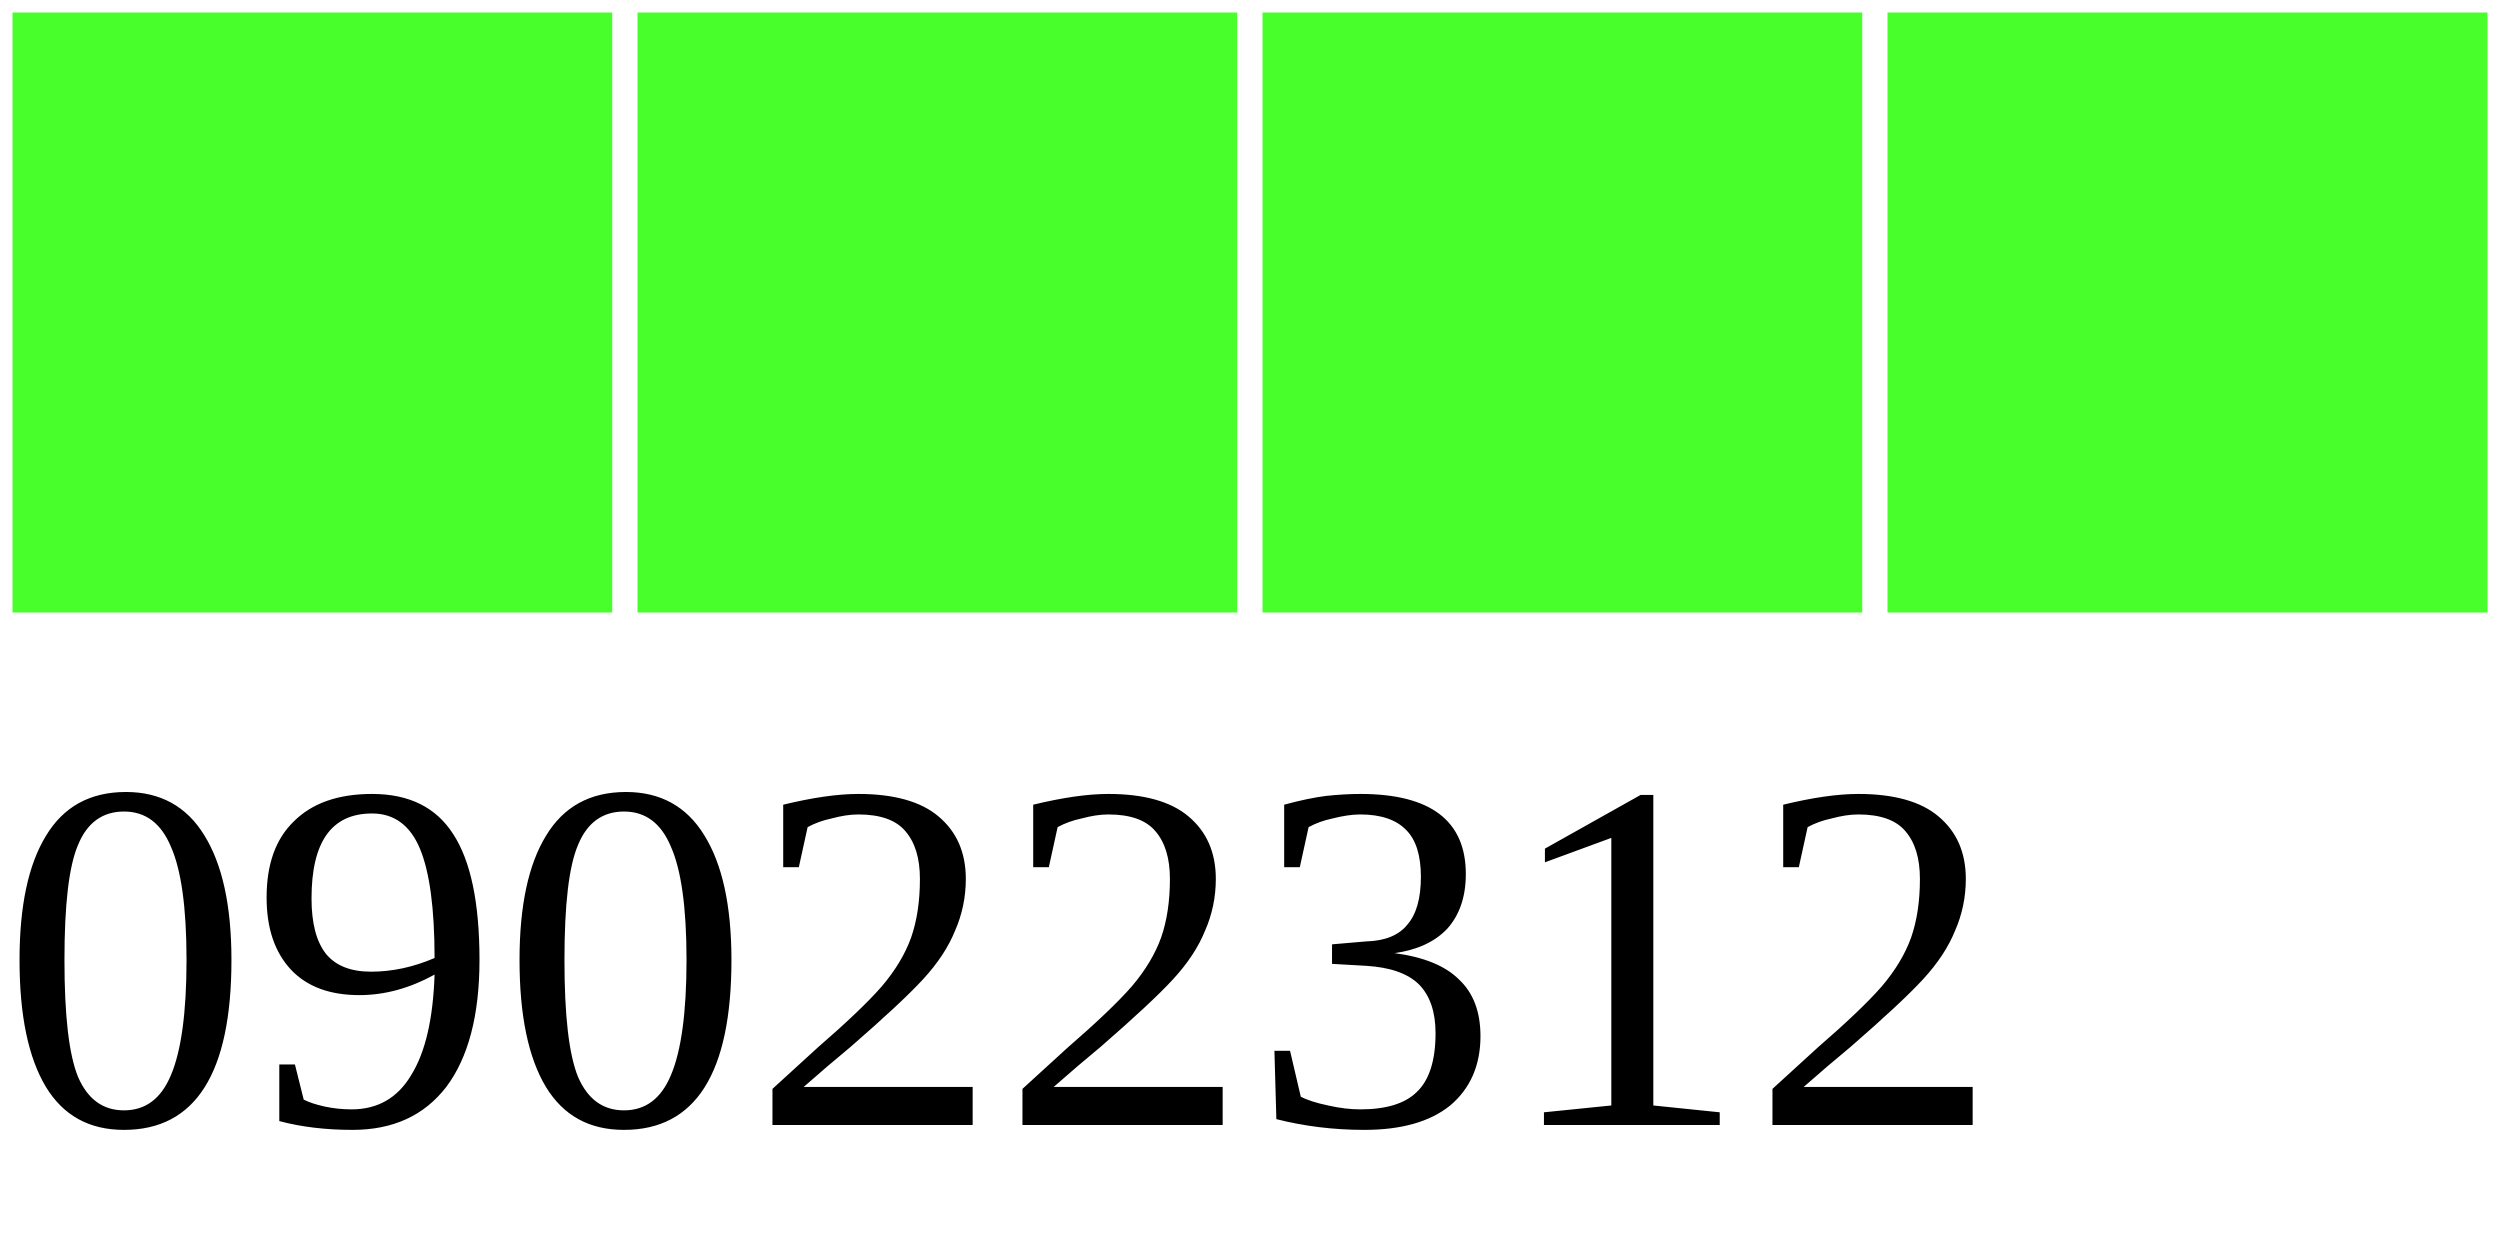
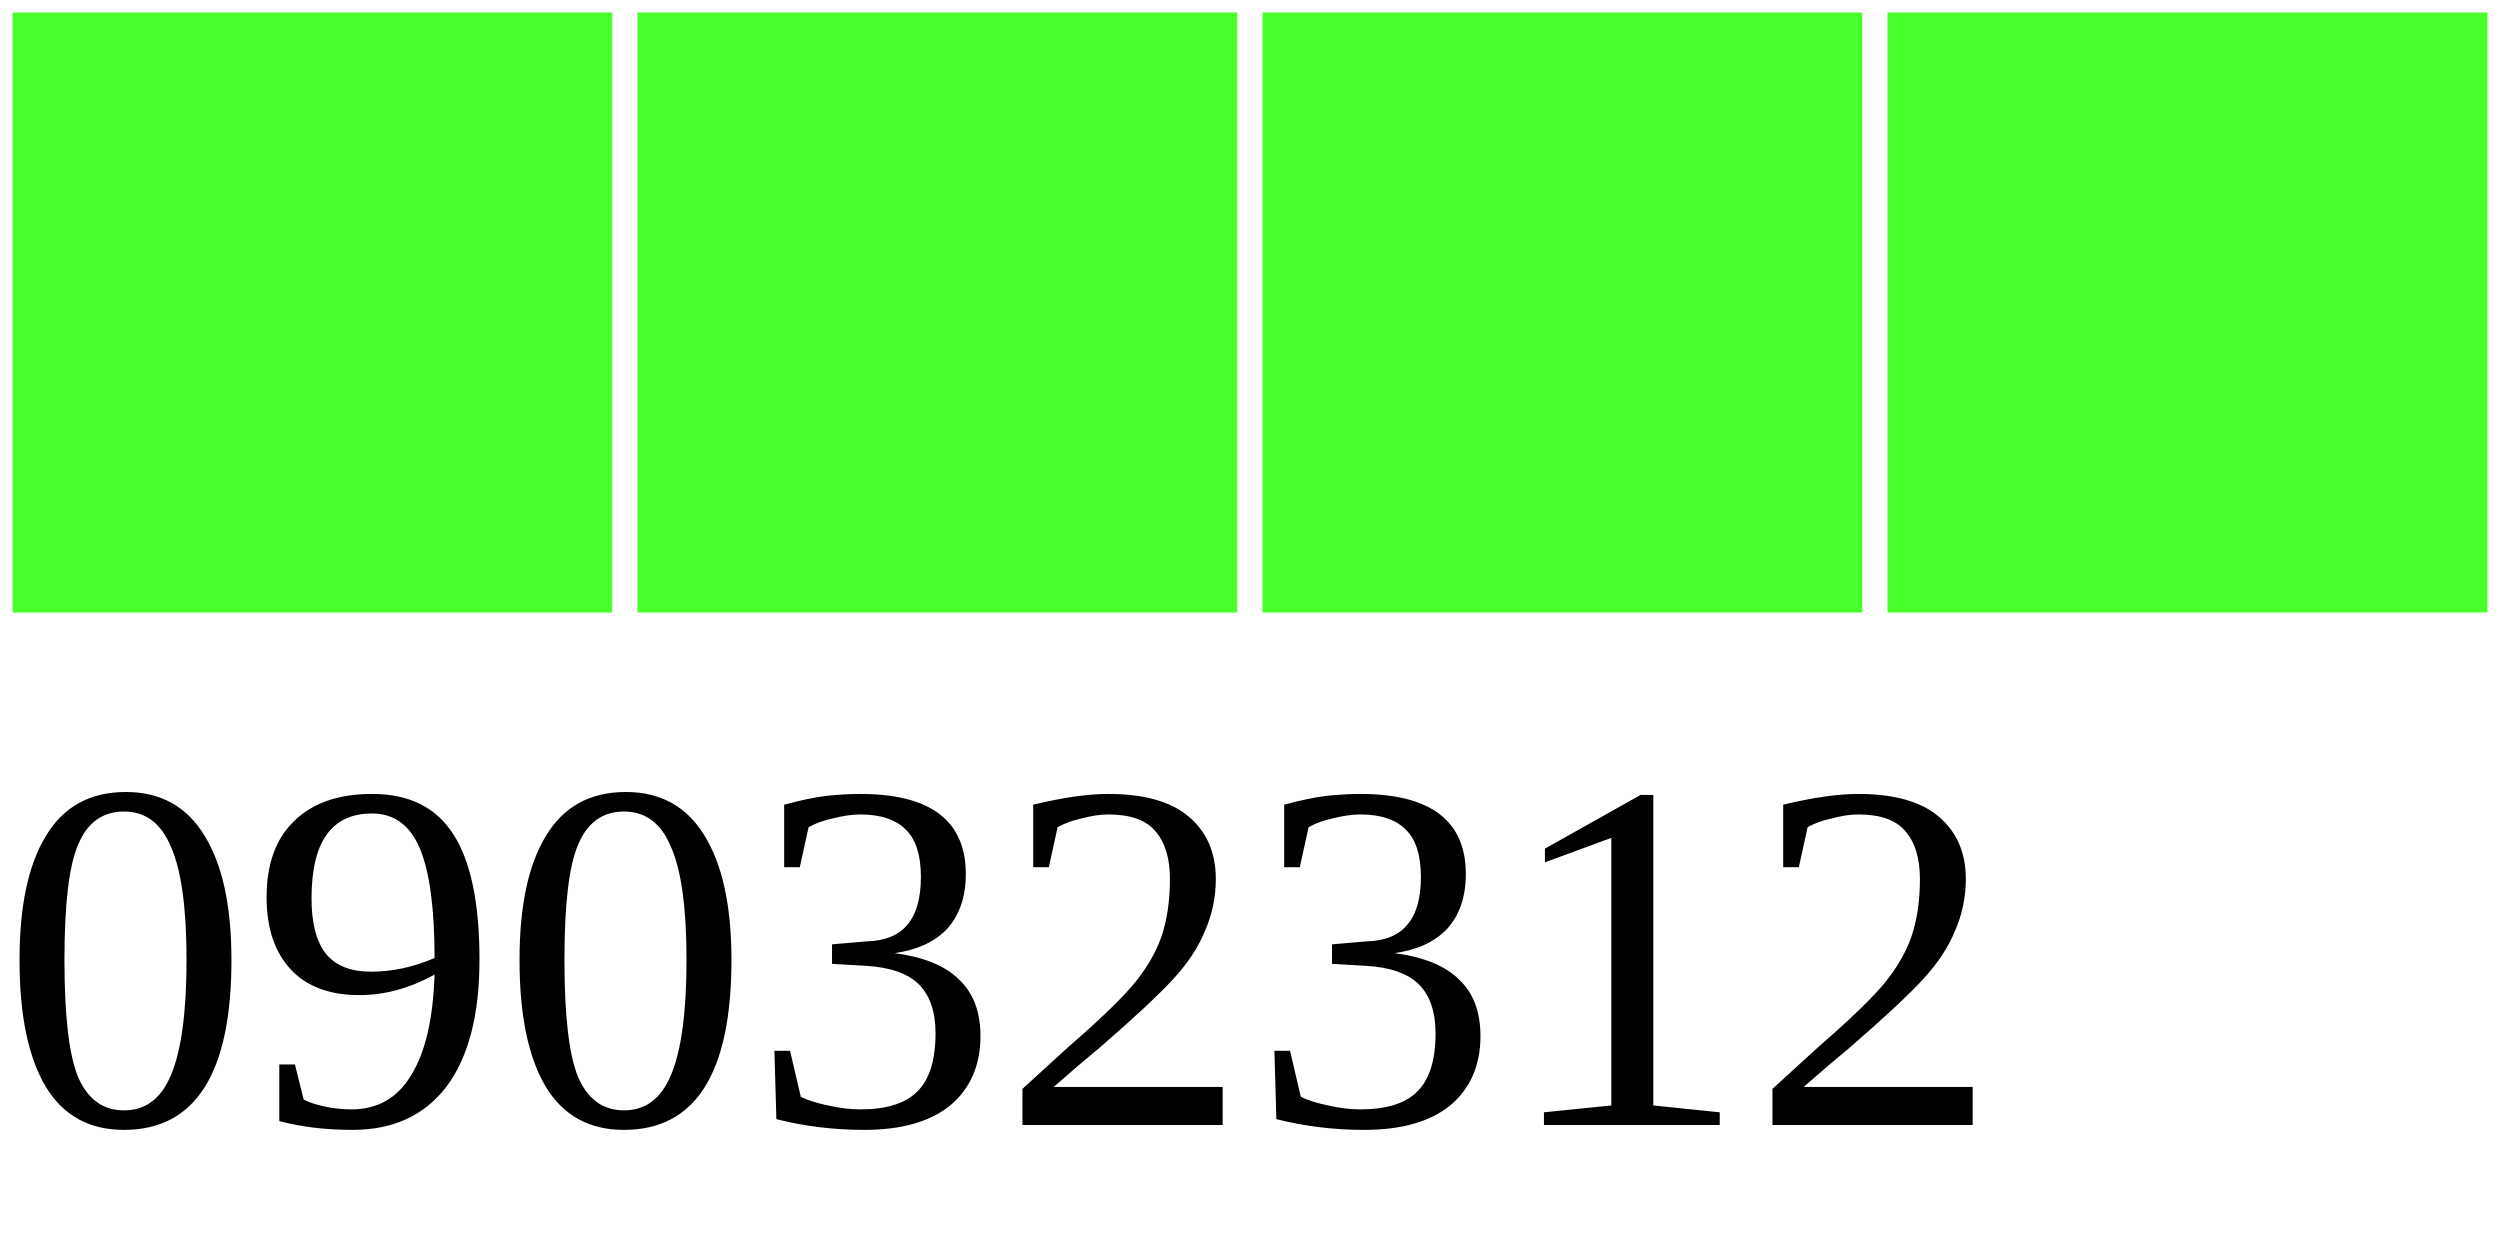
<svg xmlns="http://www.w3.org/2000/svg" width="40" height="20">
  <g>
    <rect width="10" height="10" style="fill:#48FF2C;stroke-width:0.4;stroke:rgb(255,255,255)" x="0" />
    <rect width="10" height="10" style="fill:#48FF2C;stroke-width:0.4;stroke:rgb(255,255,255)" x="10" />
    <rect width="10" height="10" style="fill:#48FF2C;stroke-width:0.4;stroke:rgb(255,255,255)" x="20" />
    <rect width="10" height="10" style="fill:#48FF2C;stroke-width:0.4;stroke:rgb(255,255,255)" x="30" />
-     <text x="0" y="18" fill="black" font-size="8">09022312</text>
+     <text x="0" y="18" fill="black" font-size="8">09032312</text>
  </g>
</svg>
